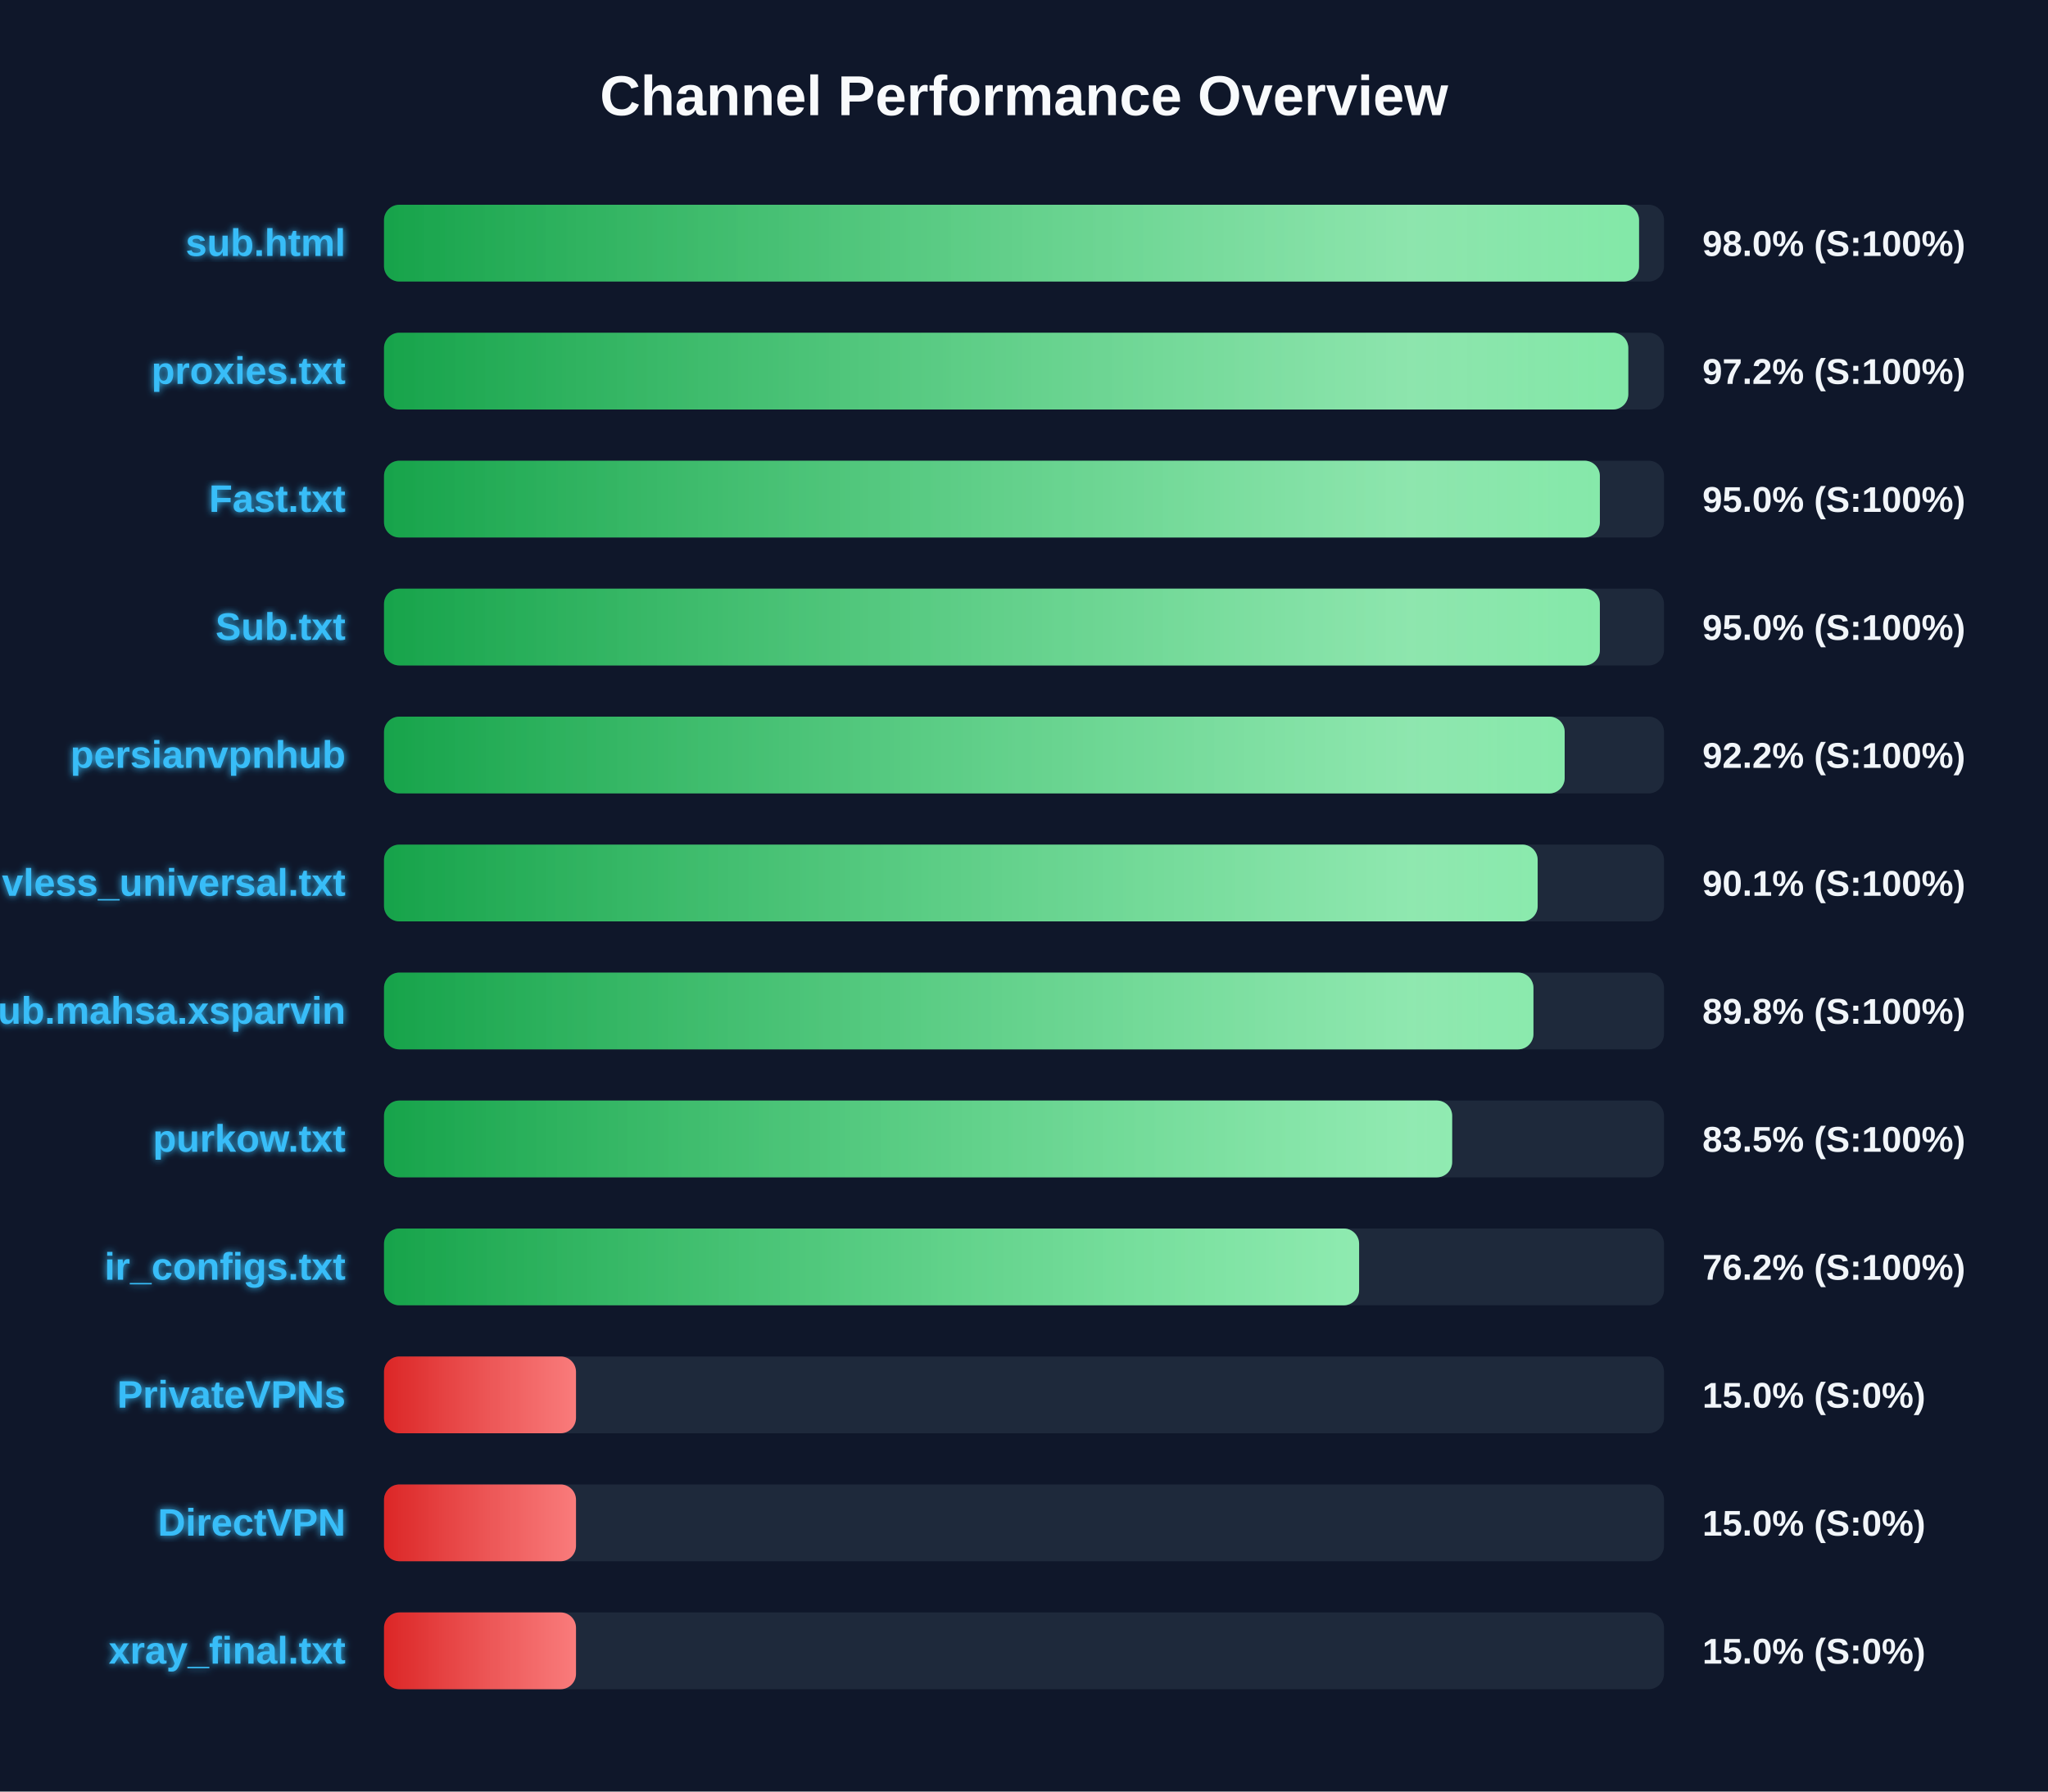
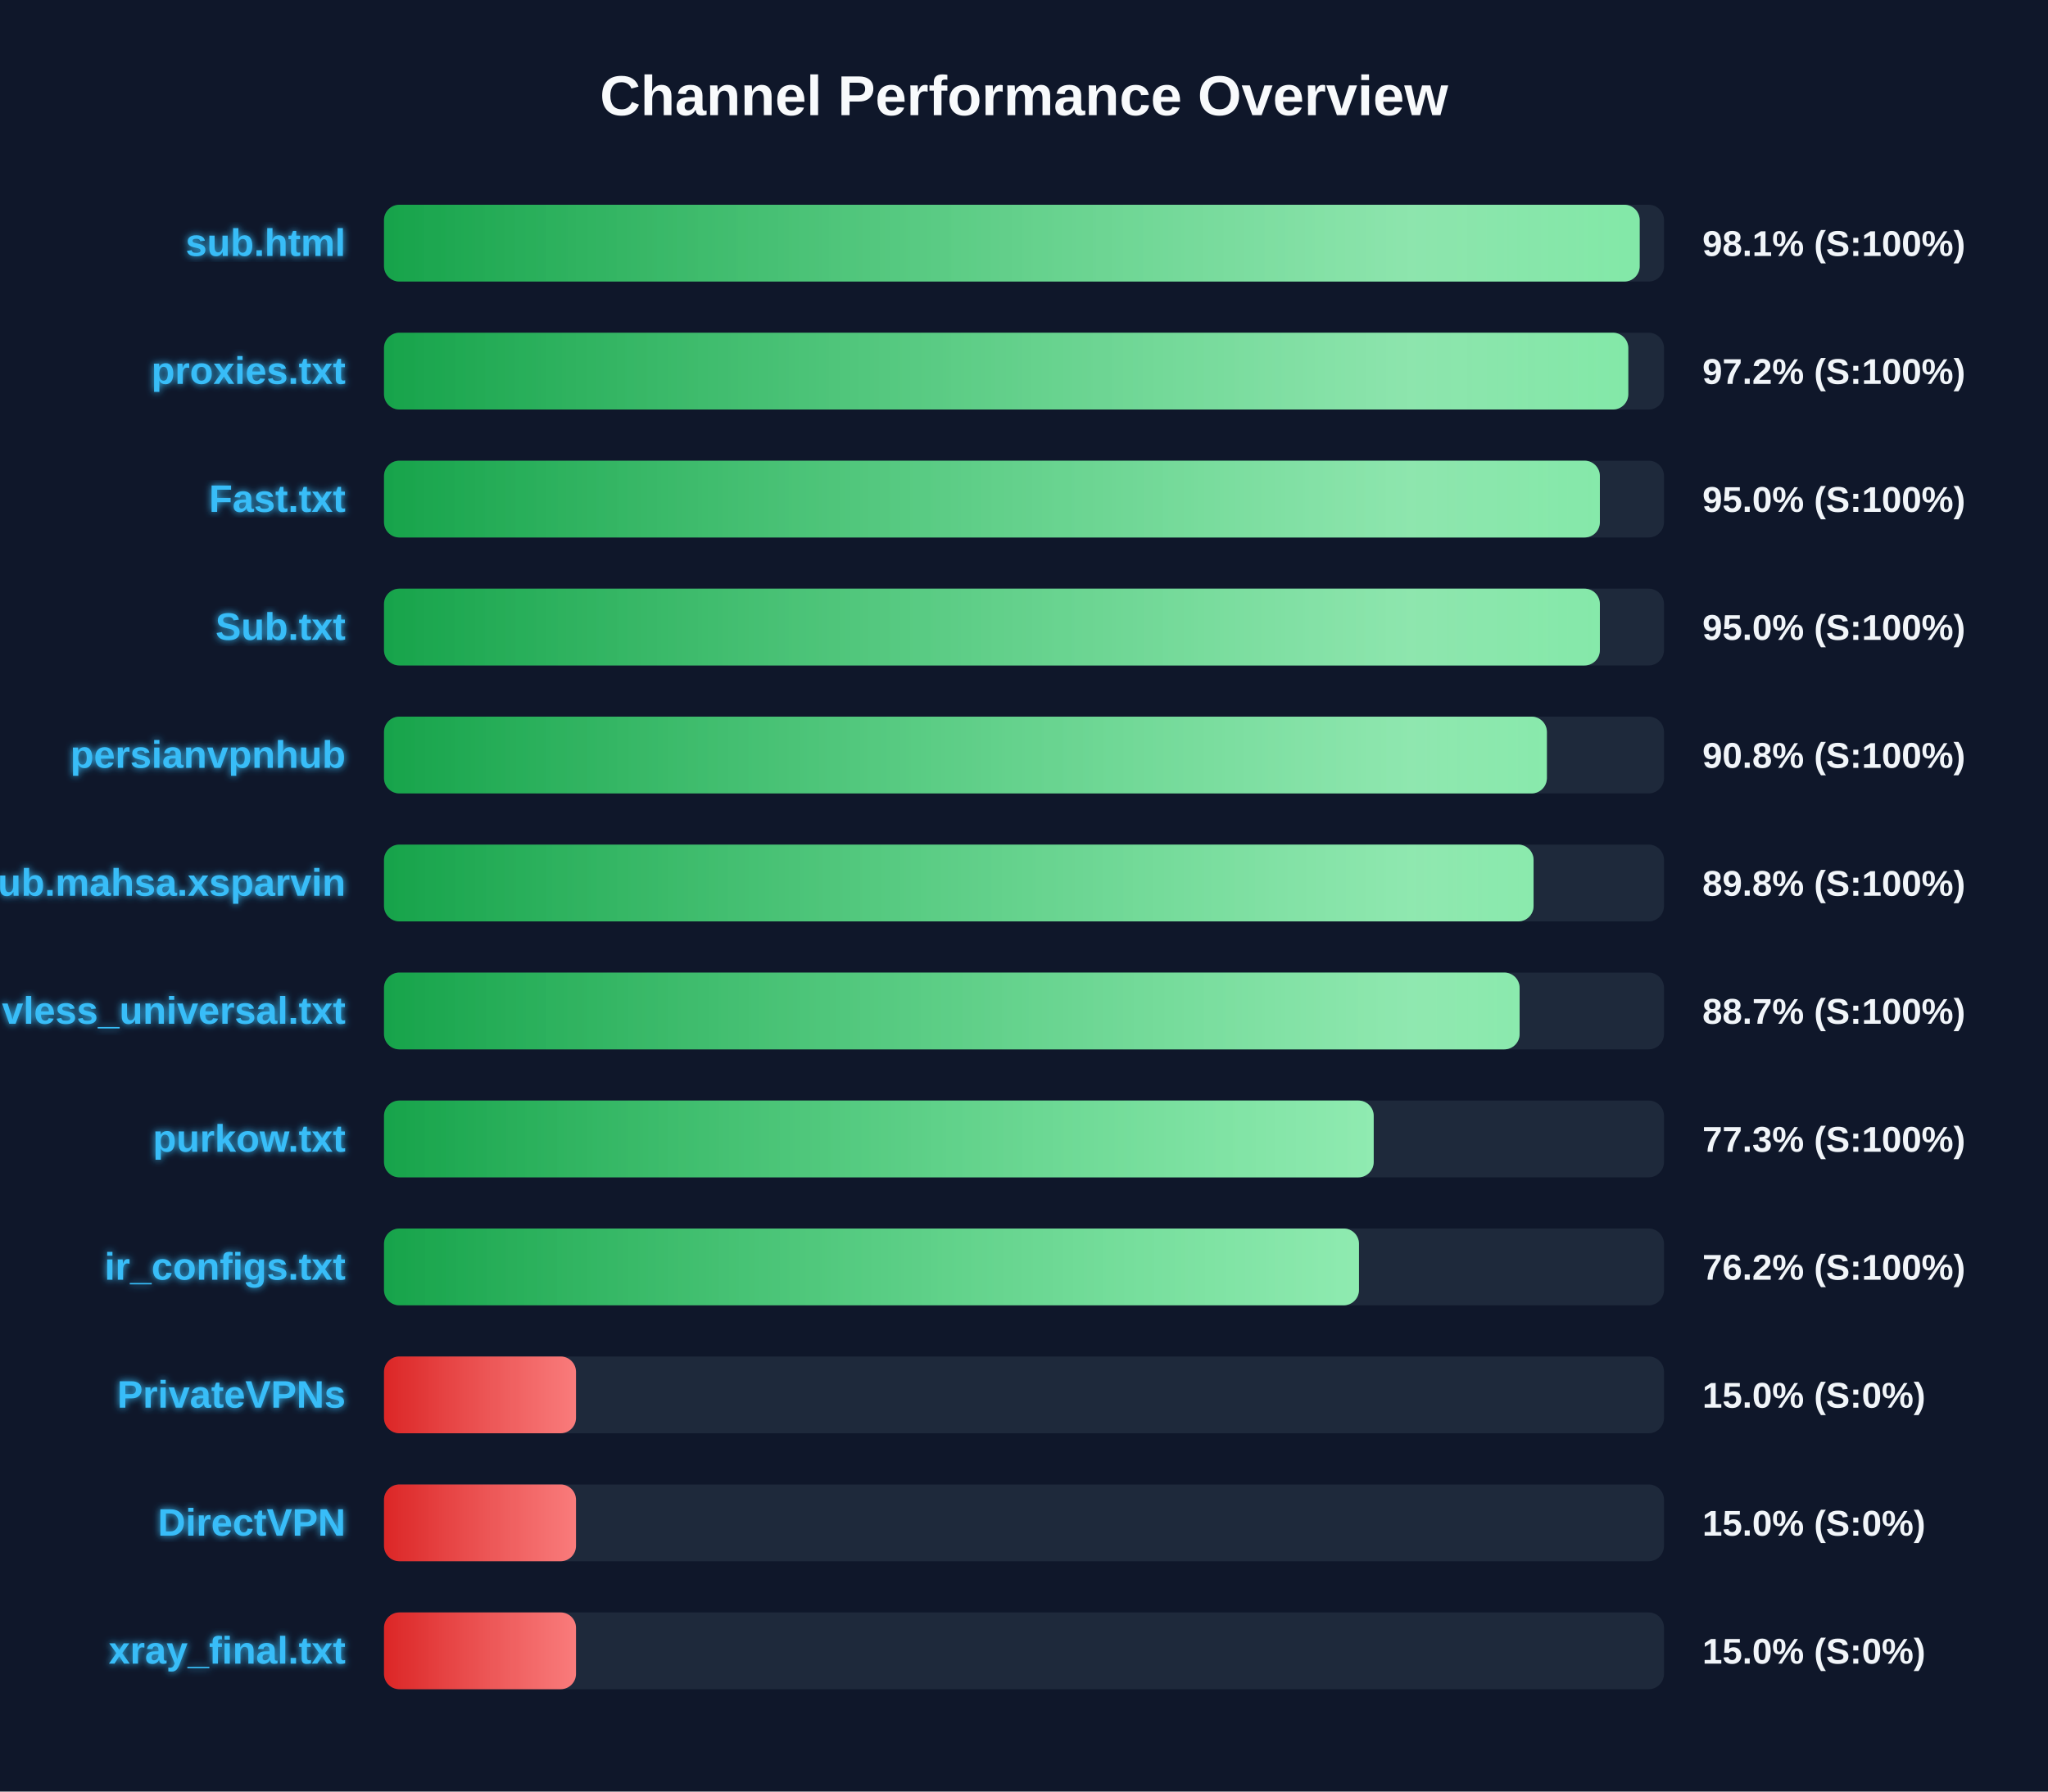
<svg xmlns="http://www.w3.org/2000/svg" width="800" height="700" version="1.1">
  <defs>
    <linearGradient id="grad-green" x1="0%" y1="0%" x2="100%" y2="0%">
      <stop offset="0%" stop-color="#16a34a" />
      <stop offset="100%" stop-color="#4ade80" />
    </linearGradient>
    <linearGradient id="grad-yellow" x1="0%" y1="0%" x2="100%" y2="0%">
      <stop offset="0%" stop-color="#ca8a04" />
      <stop offset="100%" stop-color="#fde047" />
    </linearGradient>
    <linearGradient id="grad-red" x1="0%" y1="0%" x2="100%" y2="0%">
      <stop offset="0%" stop-color="#dc2626" />
      <stop offset="100%" stop-color="#f87171" />
    </linearGradient>
    <linearGradient id="shimmer" x1="0%" y1="0%" x2="100%" y2="0%">
      <stop offset="0%" stop-color="rgba(255,255,255,0)" />
      <stop offset="50%" stop-color="rgba(255,255,255,0.4)" />
      <stop offset="100%" stop-color="rgba(255,255,255,0)" />
    </linearGradient>
    <filter id="glow" x="-20%" y="-20%" width="140%" height="140%">
      <feGaussianBlur stdDeviation="1.5" result="blur" />
      <feComposite in="SourceGraphic" in2="blur" operator="over" />
    </filter>
  </defs>
  <style>
        .bg-rect { fill: #0f172a; }
        .title { font: bold 22px 'Segoe UI', Arial, sans-serif; fill: #f8fafc; }
        .row { font: bold 15px 'Segoe UI', Arial, sans-serif; fill: #38bdf8; filter: url(#glow); }
        .score { font: bold 14px 'Segoe UI', Arial, sans-serif; fill: #f1f5f9; }
        @keyframes shimmer-anim {
            0% { transform: translateX(-100%); }
            100% { transform: translateX(200%); }
        }
        .shimmer-rect {
            animation: shimmer-anim 2.5s infinite linear;
        }
    </style>
  <rect width="100%" height="100%" class="bg-rect" />
  <text x="400" y="45" text-anchor="middle" class="title">Channel Performance Overview</text>
  <rect x="150" y="80" width="500" height="30" fill="#1e293b" rx="6" />
  <clipPath id="clip-0">
-     <rect x="150" y="80" width="490.25" height="30" rx="6" />
+     <rect x="150" y="80" width="490.5" height="30" rx="6" />
  </clipPath>
-   <rect x="150" y="80" width="490.25" height="30" fill="url(#grad-green)" rx="6" />
+   <rect x="150" y="80" width="490.5" height="30" fill="url(#grad-green)" rx="6" />
  <g clip-path="url(#clip-0)">
    <rect x="150" y="80" width="100%" height="30" fill="url(#shimmer)" class="shimmer-rect" />
  </g>
  <text x="135" y="100" text-anchor="end" class="row">sub.html</text>
-   <text x="665" y="100" text-anchor="start" class="score">98.0% (S:100%)</text>
+   <text x="665" y="100" text-anchor="start" class="score">98.1% (S:100%)</text>
  <rect x="150" y="130" width="500" height="30" fill="#1e293b" rx="6" />
  <clipPath id="clip-1">
    <rect x="150" y="130" width="486.05" height="30" rx="6" />
  </clipPath>
  <rect x="150" y="130" width="486.05" height="30" fill="url(#grad-green)" rx="6" />
  <g clip-path="url(#clip-1)">
    <rect x="150" y="130" width="100%" height="30" fill="url(#shimmer)" class="shimmer-rect" />
  </g>
  <text x="135" y="150" text-anchor="end" class="row">proxies.txt</text>
  <text x="665" y="150" text-anchor="start" class="score">97.2% (S:100%)</text>
  <rect x="150" y="180" width="500" height="30" fill="#1e293b" rx="6" />
  <clipPath id="clip-2">
    <rect x="150" y="180" width="474.95" height="30" rx="6" />
  </clipPath>
  <rect x="150" y="180" width="474.95" height="30" fill="url(#grad-green)" rx="6" />
  <g clip-path="url(#clip-2)">
    <rect x="150" y="180" width="100%" height="30" fill="url(#shimmer)" class="shimmer-rect" />
  </g>
  <text x="135" y="200" text-anchor="end" class="row">Fast.txt</text>
  <text x="665" y="200" text-anchor="start" class="score">95.0% (S:100%)</text>
  <rect x="150" y="230" width="500" height="30" fill="#1e293b" rx="6" />
  <clipPath id="clip-3">
    <rect x="150" y="230" width="474.95" height="30" rx="6" />
  </clipPath>
  <rect x="150" y="230" width="474.95" height="30" fill="url(#grad-green)" rx="6" />
  <g clip-path="url(#clip-3)">
    <rect x="150" y="230" width="100%" height="30" fill="url(#shimmer)" class="shimmer-rect" />
  </g>
  <text x="135" y="250" text-anchor="end" class="row">Sub.txt</text>
  <text x="665" y="250" text-anchor="start" class="score">95.0% (S:100%)</text>
  <rect x="150" y="280" width="500" height="30" fill="#1e293b" rx="6" />
  <clipPath id="clip-4">
-     <rect x="150" y="280" width="461.2" height="30" rx="6" />
+     <rect x="150" y="280" width="454.25" height="30" rx="6" />
  </clipPath>
-   <rect x="150" y="280" width="461.2" height="30" fill="url(#grad-green)" rx="6" />
+   <rect x="150" y="280" width="454.25" height="30" fill="url(#grad-green)" rx="6" />
  <g clip-path="url(#clip-4)">
    <rect x="150" y="280" width="100%" height="30" fill="url(#shimmer)" class="shimmer-rect" />
  </g>
  <text x="135" y="300" text-anchor="end" class="row">persianvpnhub</text>
-   <text x="665" y="300" text-anchor="start" class="score">92.2% (S:100%)</text>
+   <text x="665" y="300" text-anchor="start" class="score">90.8% (S:100%)</text>
  <rect x="150" y="330" width="500" height="30" fill="#1e293b" rx="6" />
  <clipPath id="clip-5">
-     <rect x="150" y="330" width="450.65" height="30" rx="6" />
+     <rect x="150" y="330" width="449.05" height="30" rx="6" />
  </clipPath>
-   <rect x="150" y="330" width="450.65" height="30" fill="url(#grad-green)" rx="6" />
+   <rect x="150" y="330" width="449.05" height="30" fill="url(#grad-green)" rx="6" />
  <g clip-path="url(#clip-5)">
    <rect x="150" y="330" width="100%" height="30" fill="url(#shimmer)" class="shimmer-rect" />
  </g>
-   <text x="135" y="350" text-anchor="end" class="row">vless_universal.txt</text>
-   <text x="665" y="350" text-anchor="start" class="score">90.1% (S:100%)</text>
+   <text x="135" y="350" text-anchor="end" class="row">Sub.mahsa.xsparvin</text>
+   <text x="665" y="350" text-anchor="start" class="score">89.8% (S:100%)</text>
  <rect x="150" y="380" width="500" height="30" fill="#1e293b" rx="6" />
  <clipPath id="clip-6">
-     <rect x="150" y="380" width="449.0" height="30" rx="6" />
+     <rect x="150" y="380" width="443.6" height="30" rx="6" />
  </clipPath>
-   <rect x="150" y="380" width="449.0" height="30" fill="url(#grad-green)" rx="6" />
+   <rect x="150" y="380" width="443.6" height="30" fill="url(#grad-green)" rx="6" />
  <g clip-path="url(#clip-6)">
    <rect x="150" y="380" width="100%" height="30" fill="url(#shimmer)" class="shimmer-rect" />
  </g>
-   <text x="135" y="400" text-anchor="end" class="row">Sub.mahsa.xsparvin</text>
-   <text x="665" y="400" text-anchor="start" class="score">89.8% (S:100%)</text>
+   <text x="135" y="400" text-anchor="end" class="row">vless_universal.txt</text>
+   <text x="665" y="400" text-anchor="start" class="score">88.7% (S:100%)</text>
  <rect x="150" y="430" width="500" height="30" fill="#1e293b" rx="6" />
  <clipPath id="clip-7">
-     <rect x="150" y="430" width="417.25" height="30" rx="6" />
+     <rect x="150" y="430" width="386.6" height="30" rx="6" />
  </clipPath>
-   <rect x="150" y="430" width="417.25" height="30" fill="url(#grad-green)" rx="6" />
+   <rect x="150" y="430" width="386.6" height="30" fill="url(#grad-green)" rx="6" />
  <g clip-path="url(#clip-7)">
    <rect x="150" y="430" width="100%" height="30" fill="url(#shimmer)" class="shimmer-rect" />
  </g>
  <text x="135" y="450" text-anchor="end" class="row">purkow.txt</text>
-   <text x="665" y="450" text-anchor="start" class="score">83.5% (S:100%)</text>
+   <text x="665" y="450" text-anchor="start" class="score">77.3% (S:100%)</text>
  <rect x="150" y="480" width="500" height="30" fill="#1e293b" rx="6" />
  <clipPath id="clip-8">
-     <rect x="150" y="480" width="380.9" height="30" rx="6" />
+     <rect x="150" y="480" width="380.85" height="30" rx="6" />
  </clipPath>
-   <rect x="150" y="480" width="380.9" height="30" fill="url(#grad-green)" rx="6" />
+   <rect x="150" y="480" width="380.85" height="30" fill="url(#grad-green)" rx="6" />
  <g clip-path="url(#clip-8)">
    <rect x="150" y="480" width="100%" height="30" fill="url(#shimmer)" class="shimmer-rect" />
  </g>
  <text x="135" y="500" text-anchor="end" class="row">ir_configs.txt</text>
  <text x="665" y="500" text-anchor="start" class="score">76.2% (S:100%)</text>
  <rect x="150" y="530" width="500" height="30" fill="#1e293b" rx="6" />
  <clipPath id="clip-9">
    <rect x="150" y="530" width="75.0" height="30" rx="6" />
  </clipPath>
  <rect x="150" y="530" width="75.0" height="30" fill="url(#grad-red)" rx="6" />
  <g clip-path="url(#clip-9)">
    <rect x="150" y="530" width="100%" height="30" fill="url(#shimmer)" class="shimmer-rect" />
  </g>
  <text x="135" y="550" text-anchor="end" class="row">PrivateVPNs</text>
  <text x="665" y="550" text-anchor="start" class="score">15.0% (S:0%)</text>
  <rect x="150" y="580" width="500" height="30" fill="#1e293b" rx="6" />
  <clipPath id="clip-10">
    <rect x="150" y="580" width="75.0" height="30" rx="6" />
  </clipPath>
  <rect x="150" y="580" width="75.0" height="30" fill="url(#grad-red)" rx="6" />
  <g clip-path="url(#clip-10)">
    <rect x="150" y="580" width="100%" height="30" fill="url(#shimmer)" class="shimmer-rect" />
  </g>
  <text x="135" y="600" text-anchor="end" class="row">DirectVPN</text>
  <text x="665" y="600" text-anchor="start" class="score">15.0% (S:0%)</text>
  <rect x="150" y="630" width="500" height="30" fill="#1e293b" rx="6" />
  <clipPath id="clip-11">
    <rect x="150" y="630" width="75.0" height="30" rx="6" />
  </clipPath>
  <rect x="150" y="630" width="75.0" height="30" fill="url(#grad-red)" rx="6" />
  <g clip-path="url(#clip-11)">
    <rect x="150" y="630" width="100%" height="30" fill="url(#shimmer)" class="shimmer-rect" />
  </g>
  <text x="135" y="650" text-anchor="end" class="row">xray_final.txt</text>
  <text x="665" y="650" text-anchor="start" class="score">15.0% (S:0%)</text>
</svg>
